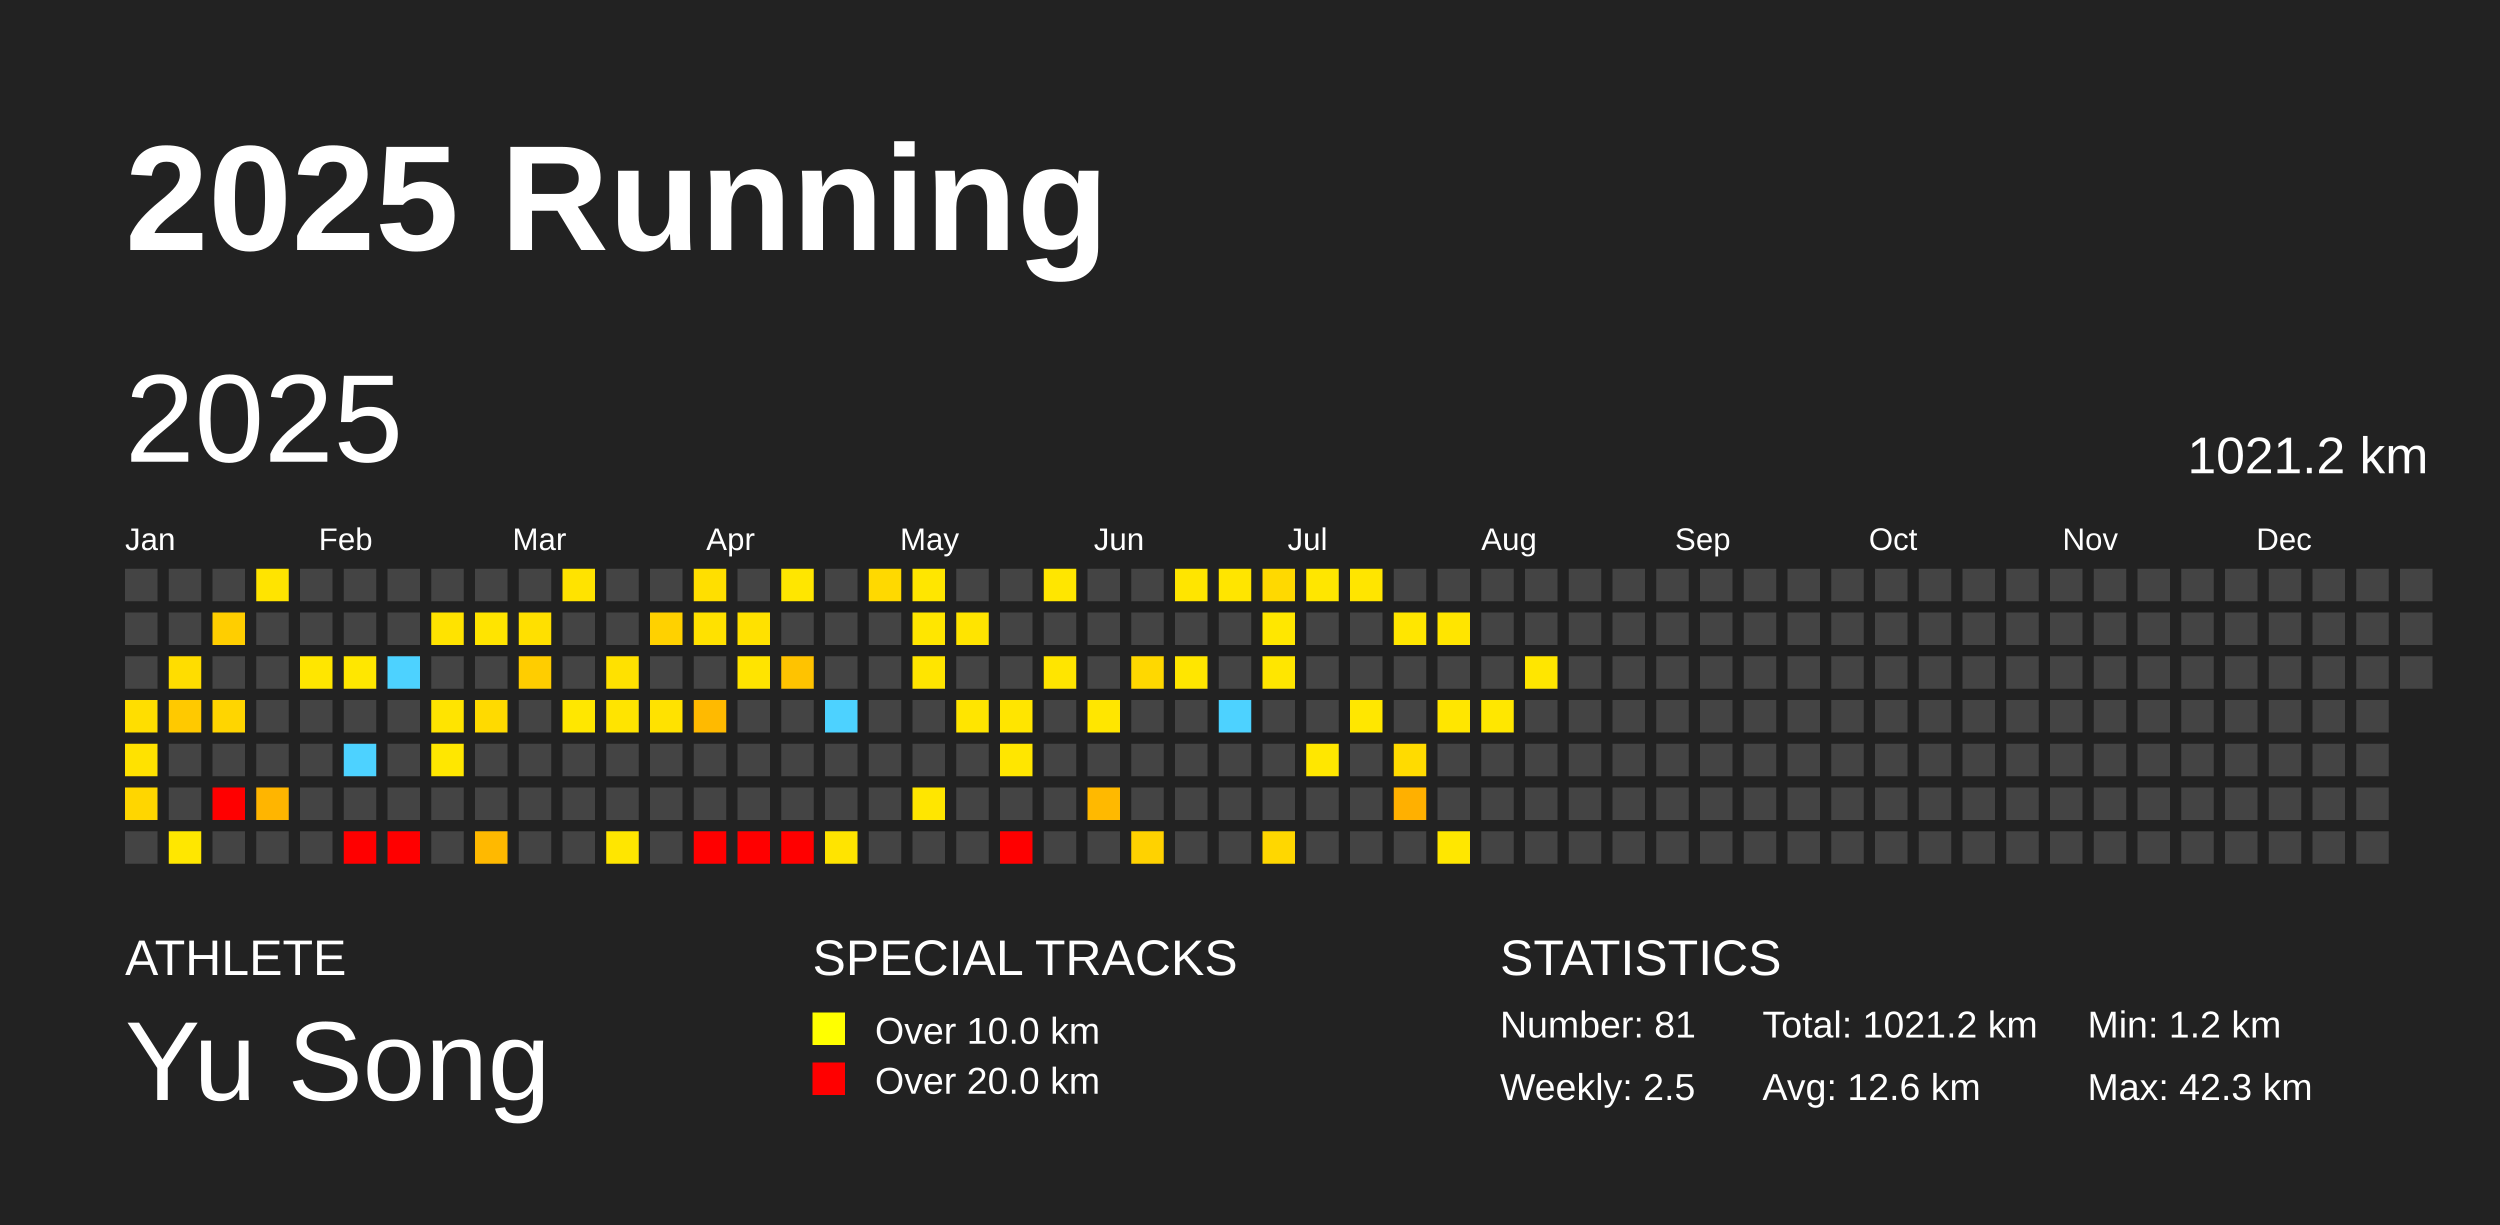
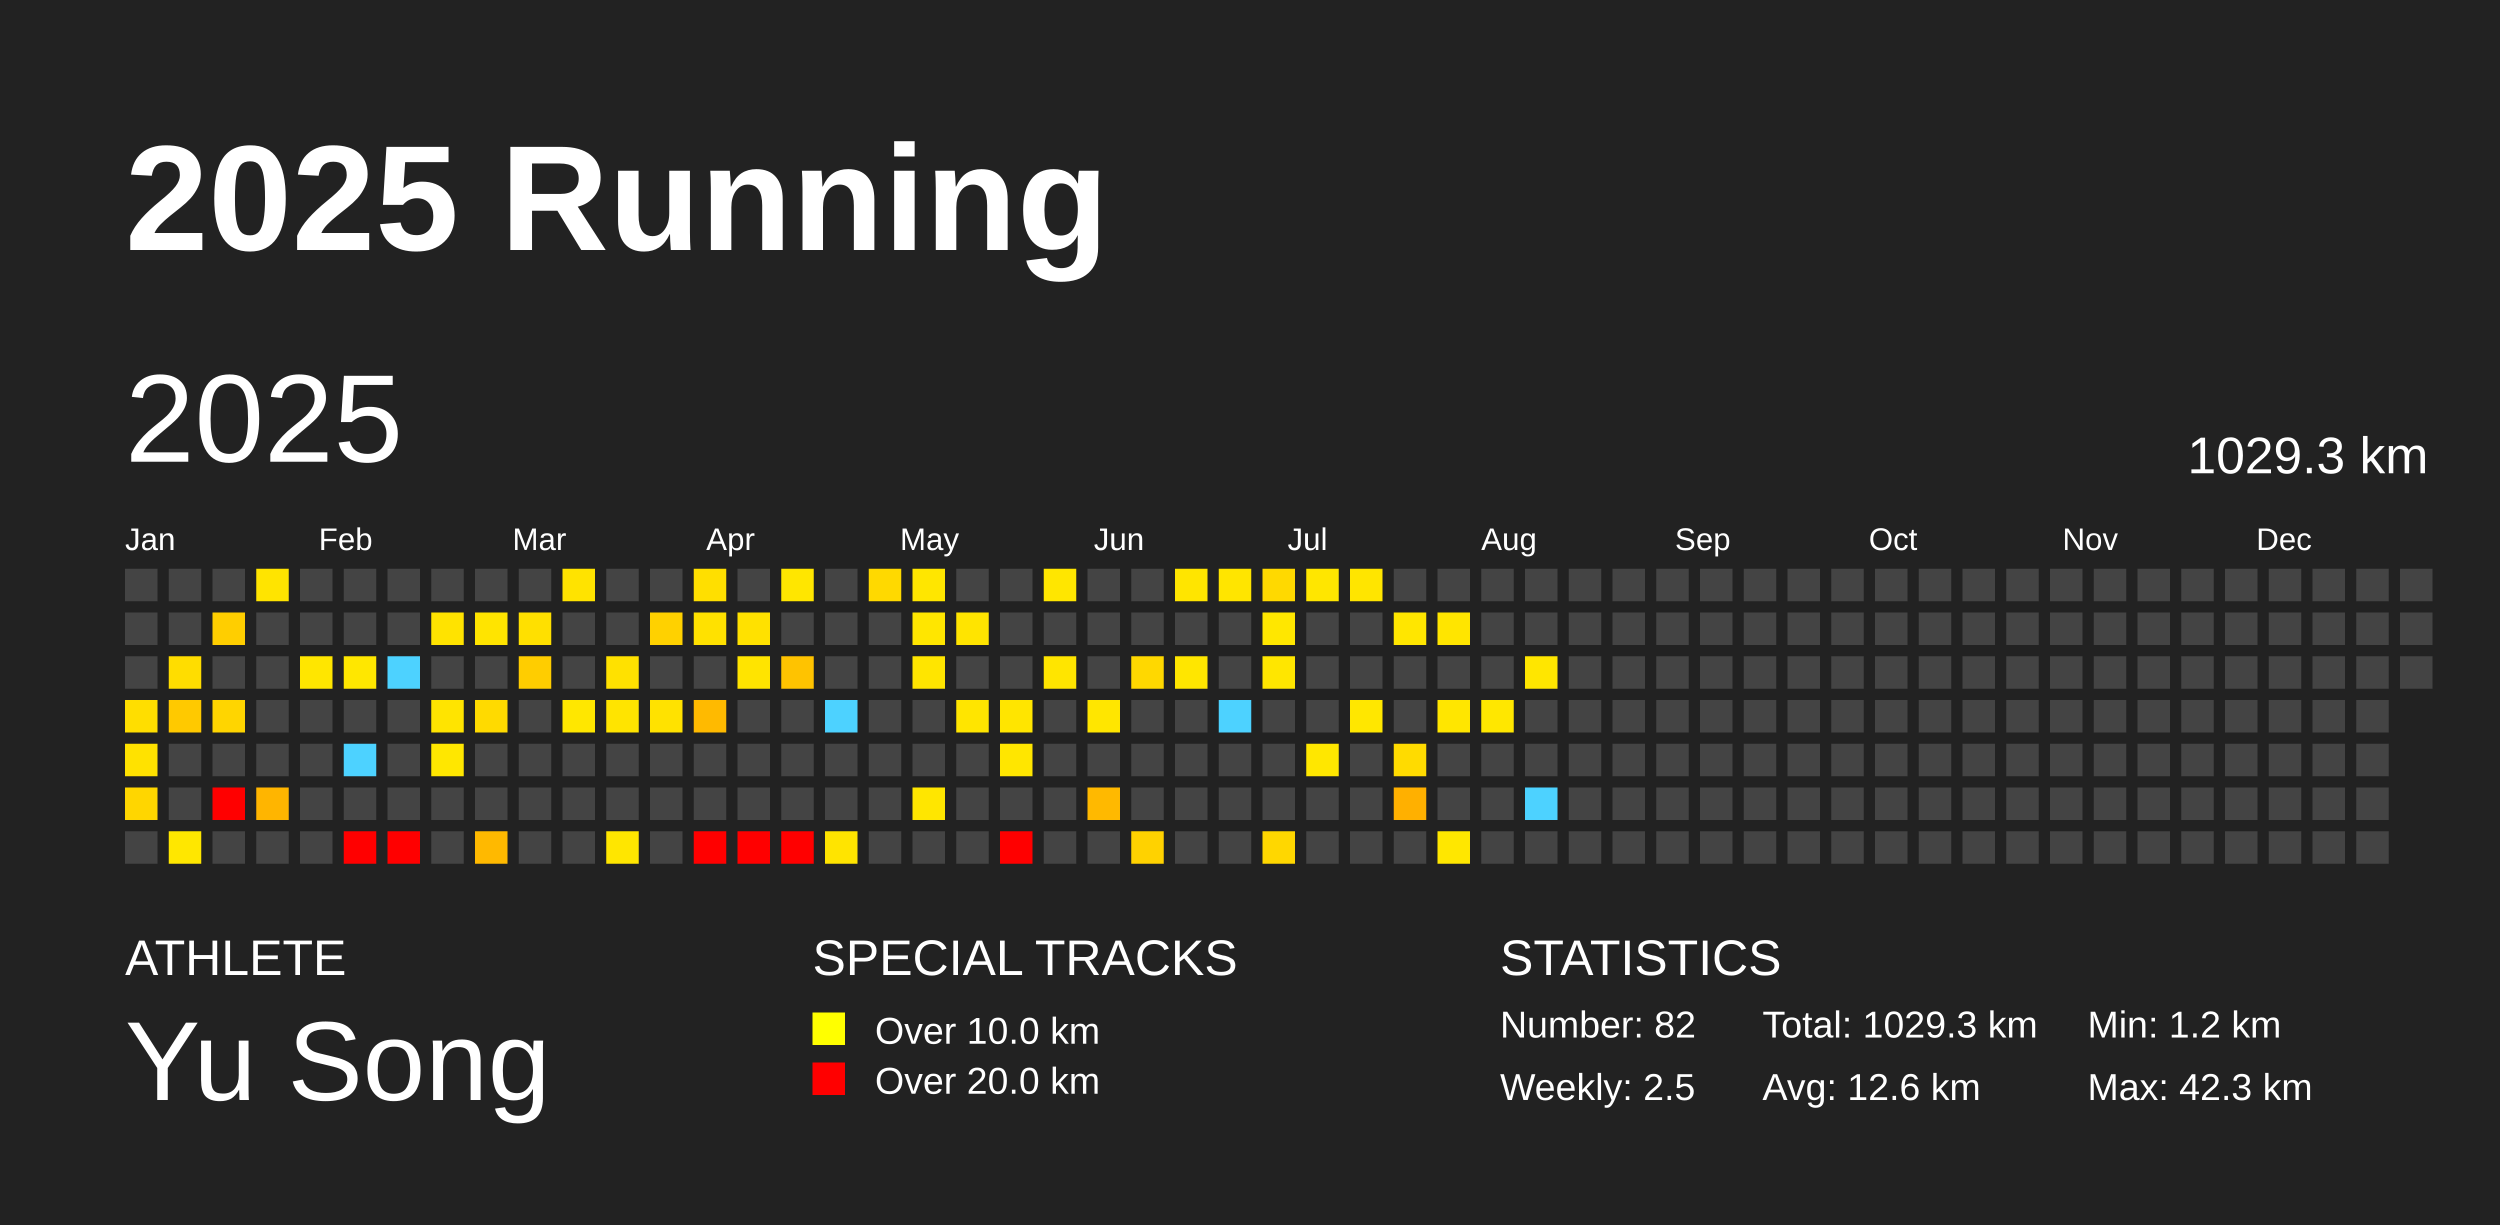
<svg xmlns="http://www.w3.org/2000/svg" baseProfile="full" height="98mm" version="1.1" viewBox="0,0,200,98" width="200mm">
  <defs />
  <rect fill="#222222" height="98" width="200" x="0" y="0" />
  <text fill="#FFFFFF" style="font-size:12px; font-family:Arial; font-weight:bold;" x="10" y="20">2025 Running</text>
  <text fill="#FFFFFF" style="font-size:4px; font-family:Arial" x="10" y="78">ATHLETE</text>
  <text fill="#FFFFFF" style="font-size:9px; font-family:Arial" x="10" y="88">Yu Song</text>
  <text fill="#FFFFFF" style="font-size:4px; font-family:Arial" x="65" y="78">SPECIAL TRACKS</text>
  <rect fill="yellow" height="2.6" width="2.6" x="65" y="81" />
  <text fill="#FFFFFF" style="font-size:3px; font-family:Arial" x="70" y="83.5">Over 10.0 km</text>
  <rect fill="red" height="2.6" width="2.6" x="65" y="85" />
  <text fill="#FFFFFF" style="font-size:3px; font-family:Arial" x="70" y="87.5">Over 20.0 km</text>
  <text fill="#FFFFFF" style="font-size:4px; font-family:Arial" x="120" y="78">STATISTICS</text>
-   <text fill="#FFFFFF" style="font-size:3px; font-family:Arial" x="120" y="83">Number: 81</text>
+   <text fill="#FFFFFF" style="font-size:3px; font-family:Arial" x="120" y="83">Number: 82</text>
  <text fill="#FFFFFF" style="font-size:3px; font-family:Arial" x="120" y="88">Weekly: 2.5</text>
-   <text fill="#FFFFFF" style="font-size:3px; font-family:Arial" x="141" y="83">Total: 1021.2 km</text>
+   <text fill="#FFFFFF" style="font-size:3px; font-family:Arial" x="141" y="83">Total: 1029.3 km</text>
  <text fill="#FFFFFF" style="font-size:3px; font-family:Arial" x="141" y="88">Avg: 12.6 km</text>
  <text fill="#FFFFFF" style="font-size:3px; font-family:Arial" x="167" y="83">Min: 1.2 km</text>
  <text fill="#FFFFFF" style="font-size:3px; font-family:Arial" x="167" y="88">Max: 42.3 km</text>
  <text dominant-baseline="hanging" fill="#FFFFFF" style="font-size:10.0px; font-family:Arial;" x="10" y="30">2025</text>
-   <text dominant-baseline="hanging" fill="#FFFFFF" style="font-size:4.125px; font-family:Arial;" x="175" y="35">1021.2 km</text>
+   <text dominant-baseline="hanging" fill="#FFFFFF" style="font-size:4.125px; font-family:Arial;" x="175" y="35">1029.3 km</text>
  <text fill="#FFFFFF" style="font-size:2.5px; font-family:Arial" x="10.0" y="44">Jan</text>
  <text fill="#FFFFFF" style="font-size:2.5px; font-family:Arial" x="25.5" y="44">Feb</text>
  <text fill="#FFFFFF" style="font-size:2.5px; font-family:Arial" x="41.0" y="44">Mar</text>
  <text fill="#FFFFFF" style="font-size:2.5px; font-family:Arial" x="56.5" y="44">Apr</text>
  <text fill="#FFFFFF" style="font-size:2.5px; font-family:Arial" x="72.0" y="44">May</text>
  <text fill="#FFFFFF" style="font-size:2.5px; font-family:Arial" x="87.5" y="44">Jun</text>
  <text fill="#FFFFFF" style="font-size:2.5px; font-family:Arial" x="103.0" y="44">Jul</text>
  <text fill="#FFFFFF" style="font-size:2.5px; font-family:Arial" x="118.5" y="44">Aug</text>
  <text fill="#FFFFFF" style="font-size:2.5px; font-family:Arial" x="134.0" y="44">Sep</text>
  <text fill="#FFFFFF" style="font-size:2.5px; font-family:Arial" x="149.5" y="44">Oct</text>
  <text fill="#FFFFFF" style="font-size:2.5px; font-family:Arial" x="165.0" y="44">Nov</text>
  <text fill="#FFFFFF" style="font-size:2.5px; font-family:Arial" x="180.5" y="44">Dec</text>
  <rect fill="#444444" height="2.6" width="2.6" x="10.0" y="45.5" />
  <rect fill="#444444" height="2.6" width="2.6" x="10.0" y="49.0" />
  <rect fill="#444444" height="2.6" width="2.6" x="10.0" y="52.5" />
  <rect fill="#ffde00" height="2.6" width="2.6" x="10.0" y="56.0" />
  <rect fill="#ffe200" height="2.6" width="2.6" x="10.0" y="59.5" />
  <rect fill="#ffd600" height="2.6" width="2.6" x="10.0" y="63.0" />
  <rect fill="#444444" height="2.6" width="2.6" x="10.0" y="66.5" />
  <rect fill="#444444" height="2.6" width="2.6" x="13.5" y="45.5" />
  <rect fill="#444444" height="2.6" width="2.6" x="13.5" y="49.0" />
  <rect fill="#ffdd00" height="2.6" width="2.6" x="13.5" y="52.5" />
  <rect fill="#ffc900" height="2.6" width="2.6" x="13.5" y="56.0" />
  <rect fill="#444444" height="2.6" width="2.6" x="13.5" y="59.5" />
  <rect fill="#444444" height="2.6" width="2.6" x="13.5" y="63.0" />
  <rect fill="#ffe700" height="2.6" width="2.6" x="13.5" y="66.5" />
  <rect fill="#444444" height="2.6" width="2.6" x="17.0" y="45.5" />
  <rect fill="#ffce00" height="2.6" width="2.6" x="17.0" y="49.0" />
  <rect fill="#444444" height="2.6" width="2.6" x="17.0" y="52.5" />
  <rect fill="#ffd500" height="2.6" width="2.6" x="17.0" y="56.0" />
  <rect fill="#444444" height="2.6" width="2.6" x="17.0" y="59.5" />
  <rect fill="red" height="2.6" width="2.6" x="17.0" y="63.0" />
  <rect fill="#444444" height="2.6" width="2.6" x="17.0" y="66.5" />
  <rect fill="#ffe400" height="2.6" width="2.6" x="20.5" y="45.5" />
  <rect fill="#444444" height="2.6" width="2.6" x="20.5" y="49.0" />
  <rect fill="#444444" height="2.6" width="2.6" x="20.5" y="52.5" />
  <rect fill="#444444" height="2.6" width="2.6" x="20.5" y="56.0" />
  <rect fill="#444444" height="2.6" width="2.6" x="20.5" y="59.5" />
  <rect fill="#ffb500" height="2.6" width="2.6" x="20.5" y="63.0" />
  <rect fill="#444444" height="2.6" width="2.6" x="20.5" y="66.5" />
  <rect fill="#444444" height="2.6" width="2.6" x="24.0" y="45.5" />
  <rect fill="#444444" height="2.6" width="2.6" x="24.0" y="49.0" />
  <rect fill="#ffe600" height="2.6" width="2.6" x="24.0" y="52.5" />
  <rect fill="#444444" height="2.6" width="2.6" x="24.0" y="56.0" />
  <rect fill="#444444" height="2.6" width="2.6" x="24.0" y="59.5" />
  <rect fill="#444444" height="2.6" width="2.6" x="24.0" y="63.0" />
  <rect fill="#444444" height="2.6" width="2.6" x="24.0" y="66.5" />
  <rect fill="#444444" height="2.6" width="2.6" x="27.5" y="45.5" />
  <rect fill="#444444" height="2.6" width="2.6" x="27.5" y="49.0" />
  <rect fill="#ffe700" height="2.6" width="2.6" x="27.5" y="52.5" />
  <rect fill="#444444" height="2.6" width="2.6" x="27.5" y="56.0" />
  <rect fill="#4dd2ff" height="2.6" width="2.6" x="27.5" y="59.5" />
  <rect fill="#444444" height="2.6" width="2.6" x="27.5" y="63.0" />
  <rect fill="red" height="2.6" width="2.6" x="27.5" y="66.5" />
  <rect fill="#444444" height="2.6" width="2.6" x="31.0" y="45.5" />
  <rect fill="#444444" height="2.6" width="2.6" x="31.0" y="49.0" />
  <rect fill="#4dd2ff" height="2.6" width="2.6" x="31.0" y="52.5" />
  <rect fill="#444444" height="2.6" width="2.6" x="31.0" y="56.0" />
  <rect fill="#444444" height="2.6" width="2.6" x="31.0" y="59.5" />
  <rect fill="#444444" height="2.6" width="2.6" x="31.0" y="63.0" />
  <rect fill="red" height="2.6" width="2.6" x="31.0" y="66.5" />
  <rect fill="#444444" height="2.6" width="2.6" x="34.5" y="45.5" />
  <rect fill="#ffe300" height="2.6" width="2.6" x="34.5" y="49.0" />
  <rect fill="#444444" height="2.6" width="2.6" x="34.5" y="52.5" />
  <rect fill="#ffe400" height="2.6" width="2.6" x="34.5" y="56.0" />
  <rect fill="#ffe700" height="2.6" width="2.6" x="34.5" y="59.5" />
  <rect fill="#444444" height="2.6" width="2.6" x="34.5" y="63.0" />
  <rect fill="#444444" height="2.6" width="2.6" x="34.5" y="66.5" />
  <rect fill="#444444" height="2.6" width="2.6" x="38.0" y="45.5" />
  <rect fill="#ffe400" height="2.6" width="2.6" x="38.0" y="49.0" />
  <rect fill="#444444" height="2.6" width="2.6" x="38.0" y="52.5" />
  <rect fill="#ffda00" height="2.6" width="2.6" x="38.0" y="56.0" />
  <rect fill="#444444" height="2.6" width="2.6" x="38.0" y="59.5" />
  <rect fill="#444444" height="2.6" width="2.6" x="38.0" y="63.0" />
  <rect fill="#ffb900" height="2.6" width="2.6" x="38.0" y="66.5" />
  <rect fill="#444444" height="2.6" width="2.6" x="41.5" y="45.5" />
  <rect fill="#ffe000" height="2.6" width="2.6" x="41.5" y="49.0" />
  <rect fill="#ffcd00" height="2.6" width="2.6" x="41.5" y="52.5" />
  <rect fill="#444444" height="2.6" width="2.6" x="41.5" y="56.0" />
  <rect fill="#444444" height="2.6" width="2.6" x="41.5" y="59.5" />
  <rect fill="#444444" height="2.6" width="2.6" x="41.5" y="63.0" />
  <rect fill="#444444" height="2.6" width="2.6" x="41.5" y="66.5" />
  <rect fill="#ffe300" height="2.6" width="2.6" x="45.0" y="45.5" />
  <rect fill="#444444" height="2.6" width="2.6" x="45.0" y="49.0" />
  <rect fill="#444444" height="2.6" width="2.6" x="45.0" y="52.5" />
  <rect fill="#ffe700" height="2.6" width="2.6" x="45.0" y="56.0" />
  <rect fill="#444444" height="2.6" width="2.6" x="45.0" y="59.5" />
  <rect fill="#444444" height="2.6" width="2.6" x="45.0" y="63.0" />
  <rect fill="#444444" height="2.6" width="2.6" x="45.0" y="66.5" />
  <rect fill="#444444" height="2.6" width="2.6" x="48.5" y="45.5" />
  <rect fill="#444444" height="2.6" width="2.6" x="48.5" y="49.0" />
  <rect fill="#ffe100" height="2.6" width="2.6" x="48.5" y="52.5" />
  <rect fill="#ffe400" height="2.6" width="2.6" x="48.5" y="56.0" />
  <rect fill="#444444" height="2.6" width="2.6" x="48.5" y="59.5" />
  <rect fill="#444444" height="2.6" width="2.6" x="48.5" y="63.0" />
  <rect fill="#ffe600" height="2.6" width="2.6" x="48.5" y="66.5" />
  <rect fill="#444444" height="2.6" width="2.6" x="52.0" y="45.5" />
  <rect fill="#ffd100" height="2.6" width="2.6" x="52.0" y="49.0" />
  <rect fill="#444444" height="2.6" width="2.6" x="52.0" y="52.5" />
  <rect fill="#ffe200" height="2.6" width="2.6" x="52.0" y="56.0" />
  <rect fill="#444444" height="2.6" width="2.6" x="52.0" y="59.5" />
  <rect fill="#444444" height="2.6" width="2.6" x="52.0" y="63.0" />
  <rect fill="#444444" height="2.6" width="2.6" x="52.0" y="66.5" />
  <rect fill="#ffdf00" height="2.6" width="2.6" x="55.5" y="45.5" />
  <rect fill="#ffe100" height="2.6" width="2.6" x="55.5" y="49.0" />
  <rect fill="#444444" height="2.6" width="2.6" x="55.5" y="52.5" />
  <rect fill="#ffba00" height="2.6" width="2.6" x="55.5" y="56.0" />
  <rect fill="#444444" height="2.6" width="2.6" x="55.5" y="59.5" />
  <rect fill="#444444" height="2.6" width="2.6" x="55.5" y="63.0" />
  <rect fill="red" height="2.6" width="2.6" x="55.5" y="66.5" />
  <rect fill="#444444" height="2.6" width="2.6" x="59.0" y="45.5" />
  <rect fill="#ffe100" height="2.6" width="2.6" x="59.0" y="49.0" />
  <rect fill="#ffe400" height="2.6" width="2.6" x="59.0" y="52.5" />
  <rect fill="#444444" height="2.6" width="2.6" x="59.0" y="56.0" />
  <rect fill="#444444" height="2.6" width="2.6" x="59.0" y="59.5" />
  <rect fill="#444444" height="2.6" width="2.6" x="59.0" y="63.0" />
  <rect fill="red" height="2.6" width="2.6" x="59.0" y="66.5" />
  <rect fill="#ffe600" height="2.6" width="2.6" x="62.5" y="45.5" />
  <rect fill="#444444" height="2.6" width="2.6" x="62.5" y="49.0" />
  <rect fill="#ffc300" height="2.6" width="2.6" x="62.5" y="52.5" />
  <rect fill="#444444" height="2.6" width="2.6" x="62.5" y="56.0" />
  <rect fill="#444444" height="2.6" width="2.6" x="62.5" y="59.5" />
  <rect fill="#444444" height="2.6" width="2.6" x="62.5" y="63.0" />
  <rect fill="red" height="2.6" width="2.6" x="62.5" y="66.5" />
  <rect fill="#444444" height="2.6" width="2.6" x="66.0" y="45.5" />
  <rect fill="#444444" height="2.6" width="2.6" x="66.0" y="49.0" />
  <rect fill="#444444" height="2.6" width="2.6" x="66.0" y="52.5" />
  <rect fill="#4dd2ff" height="2.6" width="2.6" x="66.0" y="56.0" />
  <rect fill="#444444" height="2.6" width="2.6" x="66.0" y="59.5" />
  <rect fill="#444444" height="2.6" width="2.6" x="66.0" y="63.0" />
  <rect fill="#ffe400" height="2.6" width="2.6" x="66.0" y="66.5" />
  <rect fill="#ffd900" height="2.6" width="2.6" x="69.5" y="45.5" />
  <rect fill="#444444" height="2.6" width="2.6" x="69.5" y="49.0" />
  <rect fill="#444444" height="2.6" width="2.6" x="69.5" y="52.5" />
  <rect fill="#444444" height="2.6" width="2.6" x="69.5" y="56.0" />
  <rect fill="#444444" height="2.6" width="2.6" x="69.5" y="59.5" />
  <rect fill="#444444" height="2.6" width="2.6" x="69.5" y="63.0" />
  <rect fill="#444444" height="2.6" width="2.6" x="69.5" y="66.5" />
  <rect fill="#ffe600" height="2.6" width="2.6" x="73.0" y="45.5" />
  <rect fill="#ffe600" height="2.6" width="2.6" x="73.0" y="49.0" />
  <rect fill="#ffe500" height="2.6" width="2.6" x="73.0" y="52.5" />
  <rect fill="#444444" height="2.6" width="2.6" x="73.0" y="56.0" />
  <rect fill="#444444" height="2.6" width="2.6" x="73.0" y="59.5" />
  <rect fill="#ffe600" height="2.6" width="2.6" x="73.0" y="63.0" />
  <rect fill="#444444" height="2.6" width="2.6" x="73.0" y="66.5" />
  <rect fill="#444444" height="2.6" width="2.6" x="76.5" y="45.5" />
  <rect fill="#ffe400" height="2.6" width="2.6" x="76.5" y="49.0" />
  <rect fill="#444444" height="2.6" width="2.6" x="76.5" y="52.5" />
  <rect fill="#ffe500" height="2.6" width="2.6" x="76.5" y="56.0" />
  <rect fill="#444444" height="2.6" width="2.6" x="76.5" y="59.5" />
  <rect fill="#444444" height="2.6" width="2.6" x="76.5" y="63.0" />
  <rect fill="#444444" height="2.6" width="2.6" x="76.5" y="66.5" />
  <rect fill="#444444" height="2.6" width="2.6" x="80.0" y="45.5" />
  <rect fill="#444444" height="2.6" width="2.6" x="80.0" y="49.0" />
  <rect fill="#444444" height="2.6" width="2.6" x="80.0" y="52.5" />
  <rect fill="#ffe500" height="2.6" width="2.6" x="80.0" y="56.0" />
  <rect fill="#ffe600" height="2.6" width="2.6" x="80.0" y="59.5" />
  <rect fill="#444444" height="2.6" width="2.6" x="80.0" y="63.0" />
  <rect fill="red" height="2.6" width="2.6" x="80.0" y="66.5" />
  <rect fill="#ffe600" height="2.6" width="2.6" x="83.5" y="45.5" />
  <rect fill="#444444" height="2.6" width="2.6" x="83.5" y="49.0" />
  <rect fill="#ffe500" height="2.6" width="2.6" x="83.5" y="52.5" />
  <rect fill="#444444" height="2.6" width="2.6" x="83.5" y="56.0" />
  <rect fill="#444444" height="2.6" width="2.6" x="83.5" y="59.5" />
  <rect fill="#444444" height="2.6" width="2.6" x="83.5" y="63.0" />
  <rect fill="#444444" height="2.6" width="2.6" x="83.5" y="66.5" />
  <rect fill="#444444" height="2.6" width="2.6" x="87.0" y="45.5" />
  <rect fill="#444444" height="2.6" width="2.6" x="87.0" y="49.0" />
  <rect fill="#444444" height="2.6" width="2.6" x="87.0" y="52.5" />
  <rect fill="#ffe600" height="2.6" width="2.6" x="87.0" y="56.0" />
  <rect fill="#444444" height="2.6" width="2.6" x="87.0" y="59.5" />
  <rect fill="#ffb900" height="2.6" width="2.6" x="87.0" y="63.0" />
  <rect fill="#444444" height="2.6" width="2.6" x="87.0" y="66.5" />
  <rect fill="#444444" height="2.6" width="2.6" x="90.5" y="45.5" />
  <rect fill="#444444" height="2.6" width="2.6" x="90.5" y="49.0" />
  <rect fill="#ffd800" height="2.6" width="2.6" x="90.5" y="52.5" />
  <rect fill="#444444" height="2.6" width="2.6" x="90.5" y="56.0" />
  <rect fill="#444444" height="2.6" width="2.6" x="90.5" y="59.5" />
  <rect fill="#444444" height="2.6" width="2.6" x="90.5" y="63.0" />
  <rect fill="#ffd200" height="2.6" width="2.6" x="90.5" y="66.5" />
  <rect fill="#ffe500" height="2.6" width="2.6" x="94.0" y="45.5" />
  <rect fill="#444444" height="2.6" width="2.6" x="94.0" y="49.0" />
  <rect fill="#ffe600" height="2.6" width="2.6" x="94.0" y="52.5" />
  <rect fill="#444444" height="2.6" width="2.6" x="94.0" y="56.0" />
  <rect fill="#444444" height="2.6" width="2.6" x="94.0" y="59.5" />
  <rect fill="#444444" height="2.6" width="2.6" x="94.0" y="63.0" />
  <rect fill="#444444" height="2.6" width="2.6" x="94.0" y="66.5" />
  <rect fill="#ffe500" height="2.6" width="2.6" x="97.5" y="45.5" />
  <rect fill="#444444" height="2.6" width="2.6" x="97.5" y="49.0" />
  <rect fill="#444444" height="2.6" width="2.6" x="97.5" y="52.5" />
  <rect fill="#4dd2ff" height="2.6" width="2.6" x="97.5" y="56.0" />
  <rect fill="#444444" height="2.6" width="2.6" x="97.5" y="59.5" />
  <rect fill="#444444" height="2.6" width="2.6" x="97.5" y="63.0" />
  <rect fill="#444444" height="2.6" width="2.6" x="97.5" y="66.5" />
  <rect fill="#ffd900" height="2.6" width="2.6" x="101.0" y="45.5" />
  <rect fill="#ffe700" height="2.6" width="2.6" x="101.0" y="49.0" />
  <rect fill="#ffe600" height="2.6" width="2.6" x="101.0" y="52.5" />
  <rect fill="#444444" height="2.6" width="2.6" x="101.0" y="56.0" />
  <rect fill="#444444" height="2.6" width="2.6" x="101.0" y="59.5" />
  <rect fill="#444444" height="2.6" width="2.6" x="101.0" y="63.0" />
  <rect fill="#ffd700" height="2.6" width="2.6" x="101.0" y="66.5" />
  <rect fill="#ffe600" height="2.6" width="2.6" x="104.5" y="45.5" />
  <rect fill="#444444" height="2.6" width="2.6" x="104.5" y="49.0" />
  <rect fill="#444444" height="2.6" width="2.6" x="104.5" y="52.5" />
  <rect fill="#444444" height="2.6" width="2.6" x="104.5" y="56.0" />
  <rect fill="#ffe700" height="2.6" width="2.6" x="104.5" y="59.5" />
  <rect fill="#444444" height="2.6" width="2.6" x="104.5" y="63.0" />
  <rect fill="#444444" height="2.6" width="2.6" x="104.5" y="66.5" />
  <rect fill="#ffe500" height="2.6" width="2.6" x="108.0" y="45.5" />
  <rect fill="#444444" height="2.6" width="2.6" x="108.0" y="49.0" />
  <rect fill="#444444" height="2.6" width="2.6" x="108.0" y="52.5" />
  <rect fill="#ffe700" height="2.6" width="2.6" x="108.0" y="56.0" />
  <rect fill="#444444" height="2.6" width="2.6" x="108.0" y="59.5" />
  <rect fill="#444444" height="2.6" width="2.6" x="108.0" y="63.0" />
  <rect fill="#444444" height="2.6" width="2.6" x="108.0" y="66.5" />
  <rect fill="#444444" height="2.6" width="2.6" x="111.5" y="45.5" />
  <rect fill="#ffe600" height="2.6" width="2.6" x="111.5" y="49.0" />
  <rect fill="#444444" height="2.6" width="2.6" x="111.5" y="52.5" />
  <rect fill="#444444" height="2.6" width="2.6" x="111.5" y="56.0" />
  <rect fill="#ffdb00" height="2.6" width="2.6" x="111.5" y="59.5" />
  <rect fill="#ffb000" height="2.6" width="2.6" x="111.5" y="63.0" />
  <rect fill="#444444" height="2.6" width="2.6" x="111.5" y="66.5" />
  <rect fill="#444444" height="2.6" width="2.6" x="115.0" y="45.5" />
  <rect fill="#ffe500" height="2.6" width="2.6" x="115.0" y="49.0" />
  <rect fill="#444444" height="2.6" width="2.6" x="115.0" y="52.5" />
  <rect fill="#ffe600" height="2.6" width="2.6" x="115.0" y="56.0" />
  <rect fill="#444444" height="2.6" width="2.6" x="115.0" y="59.5" />
  <rect fill="#444444" height="2.6" width="2.6" x="115.0" y="63.0" />
  <rect fill="#ffe700" height="2.6" width="2.6" x="115.0" y="66.5" />
  <rect fill="#444444" height="2.6" width="2.6" x="118.5" y="45.5" />
  <rect fill="#444444" height="2.6" width="2.6" x="118.5" y="49.0" />
  <rect fill="#444444" height="2.6" width="2.6" x="118.5" y="52.5" />
  <rect fill="#ffe700" height="2.6" width="2.6" x="118.5" y="56.0" />
  <rect fill="#444444" height="2.6" width="2.6" x="118.5" y="59.5" />
  <rect fill="#444444" height="2.6" width="2.6" x="118.5" y="63.0" />
  <rect fill="#444444" height="2.6" width="2.6" x="118.5" y="66.5" />
  <rect fill="#444444" height="2.6" width="2.6" x="122.0" y="45.5" />
  <rect fill="#444444" height="2.6" width="2.6" x="122.0" y="49.0" />
  <rect fill="#ffe600" height="2.6" width="2.6" x="122.0" y="52.5" />
  <rect fill="#444444" height="2.6" width="2.6" x="122.0" y="56.0" />
  <rect fill="#444444" height="2.6" width="2.6" x="122.0" y="59.5" />
-   <rect fill="#444444" height="2.6" width="2.6" x="122.0" y="63.0" />
+   <rect fill="#4dd2ff" height="2.6" width="2.6" x="122.0" y="63.0" />
  <rect fill="#444444" height="2.6" width="2.6" x="122.0" y="66.5" />
  <rect fill="#444444" height="2.6" width="2.6" x="125.5" y="45.5" />
  <rect fill="#444444" height="2.6" width="2.6" x="125.5" y="49.0" />
  <rect fill="#444444" height="2.6" width="2.6" x="125.5" y="52.5" />
  <rect fill="#444444" height="2.6" width="2.6" x="125.5" y="56.0" />
  <rect fill="#444444" height="2.6" width="2.6" x="125.5" y="59.5" />
  <rect fill="#444444" height="2.6" width="2.6" x="125.5" y="63.0" />
  <rect fill="#444444" height="2.6" width="2.6" x="125.5" y="66.5" />
  <rect fill="#444444" height="2.6" width="2.6" x="129.0" y="45.5" />
  <rect fill="#444444" height="2.6" width="2.6" x="129.0" y="49.0" />
  <rect fill="#444444" height="2.6" width="2.6" x="129.0" y="52.5" />
  <rect fill="#444444" height="2.6" width="2.6" x="129.0" y="56.0" />
  <rect fill="#444444" height="2.6" width="2.6" x="129.0" y="59.5" />
  <rect fill="#444444" height="2.6" width="2.6" x="129.0" y="63.0" />
  <rect fill="#444444" height="2.6" width="2.6" x="129.0" y="66.5" />
  <rect fill="#444444" height="2.6" width="2.6" x="132.5" y="45.5" />
  <rect fill="#444444" height="2.6" width="2.6" x="132.5" y="49.0" />
  <rect fill="#444444" height="2.6" width="2.6" x="132.5" y="52.5" />
  <rect fill="#444444" height="2.6" width="2.6" x="132.5" y="56.0" />
  <rect fill="#444444" height="2.6" width="2.6" x="132.5" y="59.5" />
  <rect fill="#444444" height="2.6" width="2.6" x="132.5" y="63.0" />
  <rect fill="#444444" height="2.6" width="2.6" x="132.5" y="66.5" />
  <rect fill="#444444" height="2.6" width="2.6" x="136.0" y="45.5" />
  <rect fill="#444444" height="2.6" width="2.6" x="136.0" y="49.0" />
  <rect fill="#444444" height="2.6" width="2.6" x="136.0" y="52.5" />
  <rect fill="#444444" height="2.6" width="2.6" x="136.0" y="56.0" />
  <rect fill="#444444" height="2.6" width="2.6" x="136.0" y="59.5" />
  <rect fill="#444444" height="2.6" width="2.6" x="136.0" y="63.0" />
  <rect fill="#444444" height="2.6" width="2.6" x="136.0" y="66.5" />
  <rect fill="#444444" height="2.6" width="2.6" x="139.5" y="45.5" />
  <rect fill="#444444" height="2.6" width="2.6" x="139.5" y="49.0" />
  <rect fill="#444444" height="2.6" width="2.6" x="139.5" y="52.5" />
  <rect fill="#444444" height="2.6" width="2.6" x="139.5" y="56.0" />
  <rect fill="#444444" height="2.6" width="2.6" x="139.5" y="59.5" />
  <rect fill="#444444" height="2.6" width="2.6" x="139.5" y="63.0" />
  <rect fill="#444444" height="2.6" width="2.6" x="139.5" y="66.5" />
  <rect fill="#444444" height="2.6" width="2.6" x="143.0" y="45.5" />
  <rect fill="#444444" height="2.6" width="2.6" x="143.0" y="49.0" />
  <rect fill="#444444" height="2.6" width="2.6" x="143.0" y="52.5" />
  <rect fill="#444444" height="2.6" width="2.6" x="143.0" y="56.0" />
  <rect fill="#444444" height="2.6" width="2.6" x="143.0" y="59.5" />
  <rect fill="#444444" height="2.6" width="2.6" x="143.0" y="63.0" />
  <rect fill="#444444" height="2.6" width="2.6" x="143.0" y="66.5" />
  <rect fill="#444444" height="2.6" width="2.6" x="146.5" y="45.5" />
  <rect fill="#444444" height="2.6" width="2.6" x="146.5" y="49.0" />
  <rect fill="#444444" height="2.6" width="2.6" x="146.5" y="52.5" />
  <rect fill="#444444" height="2.6" width="2.6" x="146.5" y="56.0" />
  <rect fill="#444444" height="2.6" width="2.6" x="146.5" y="59.5" />
  <rect fill="#444444" height="2.6" width="2.6" x="146.5" y="63.0" />
  <rect fill="#444444" height="2.6" width="2.6" x="146.5" y="66.5" />
  <rect fill="#444444" height="2.6" width="2.6" x="150.0" y="45.5" />
  <rect fill="#444444" height="2.6" width="2.6" x="150.0" y="49.0" />
  <rect fill="#444444" height="2.6" width="2.6" x="150.0" y="52.5" />
  <rect fill="#444444" height="2.6" width="2.6" x="150.0" y="56.0" />
  <rect fill="#444444" height="2.6" width="2.6" x="150.0" y="59.5" />
  <rect fill="#444444" height="2.6" width="2.6" x="150.0" y="63.0" />
  <rect fill="#444444" height="2.6" width="2.6" x="150.0" y="66.5" />
  <rect fill="#444444" height="2.6" width="2.6" x="153.5" y="45.5" />
  <rect fill="#444444" height="2.6" width="2.6" x="153.5" y="49.0" />
  <rect fill="#444444" height="2.6" width="2.6" x="153.5" y="52.5" />
  <rect fill="#444444" height="2.6" width="2.6" x="153.5" y="56.0" />
  <rect fill="#444444" height="2.6" width="2.6" x="153.5" y="59.5" />
  <rect fill="#444444" height="2.6" width="2.6" x="153.5" y="63.0" />
  <rect fill="#444444" height="2.6" width="2.6" x="153.5" y="66.5" />
  <rect fill="#444444" height="2.6" width="2.6" x="157.0" y="45.5" />
  <rect fill="#444444" height="2.6" width="2.6" x="157.0" y="49.0" />
  <rect fill="#444444" height="2.6" width="2.6" x="157.0" y="52.5" />
  <rect fill="#444444" height="2.6" width="2.6" x="157.0" y="56.0" />
  <rect fill="#444444" height="2.6" width="2.6" x="157.0" y="59.5" />
  <rect fill="#444444" height="2.6" width="2.6" x="157.0" y="63.0" />
  <rect fill="#444444" height="2.6" width="2.6" x="157.0" y="66.5" />
  <rect fill="#444444" height="2.6" width="2.6" x="160.5" y="45.5" />
  <rect fill="#444444" height="2.6" width="2.6" x="160.5" y="49.0" />
  <rect fill="#444444" height="2.6" width="2.6" x="160.5" y="52.5" />
  <rect fill="#444444" height="2.6" width="2.6" x="160.5" y="56.0" />
  <rect fill="#444444" height="2.6" width="2.6" x="160.5" y="59.5" />
  <rect fill="#444444" height="2.6" width="2.6" x="160.5" y="63.0" />
  <rect fill="#444444" height="2.6" width="2.6" x="160.5" y="66.5" />
  <rect fill="#444444" height="2.6" width="2.6" x="164.0" y="45.5" />
  <rect fill="#444444" height="2.6" width="2.6" x="164.0" y="49.0" />
  <rect fill="#444444" height="2.6" width="2.6" x="164.0" y="52.5" />
  <rect fill="#444444" height="2.6" width="2.6" x="164.0" y="56.0" />
  <rect fill="#444444" height="2.6" width="2.6" x="164.0" y="59.5" />
  <rect fill="#444444" height="2.6" width="2.6" x="164.0" y="63.0" />
  <rect fill="#444444" height="2.6" width="2.6" x="164.0" y="66.5" />
  <rect fill="#444444" height="2.6" width="2.6" x="167.5" y="45.5" />
  <rect fill="#444444" height="2.6" width="2.6" x="167.5" y="49.0" />
  <rect fill="#444444" height="2.6" width="2.6" x="167.5" y="52.5" />
  <rect fill="#444444" height="2.6" width="2.6" x="167.5" y="56.0" />
  <rect fill="#444444" height="2.6" width="2.6" x="167.5" y="59.5" />
  <rect fill="#444444" height="2.6" width="2.6" x="167.5" y="63.0" />
  <rect fill="#444444" height="2.6" width="2.6" x="167.5" y="66.5" />
  <rect fill="#444444" height="2.6" width="2.6" x="171.0" y="45.5" />
  <rect fill="#444444" height="2.6" width="2.6" x="171.0" y="49.0" />
  <rect fill="#444444" height="2.6" width="2.6" x="171.0" y="52.5" />
  <rect fill="#444444" height="2.6" width="2.6" x="171.0" y="56.0" />
  <rect fill="#444444" height="2.6" width="2.6" x="171.0" y="59.5" />
  <rect fill="#444444" height="2.6" width="2.6" x="171.0" y="63.0" />
  <rect fill="#444444" height="2.6" width="2.6" x="171.0" y="66.5" />
  <rect fill="#444444" height="2.6" width="2.6" x="174.5" y="45.5" />
  <rect fill="#444444" height="2.6" width="2.6" x="174.5" y="49.0" />
  <rect fill="#444444" height="2.6" width="2.6" x="174.5" y="52.5" />
  <rect fill="#444444" height="2.6" width="2.6" x="174.5" y="56.0" />
  <rect fill="#444444" height="2.6" width="2.6" x="174.5" y="59.5" />
  <rect fill="#444444" height="2.6" width="2.6" x="174.5" y="63.0" />
  <rect fill="#444444" height="2.6" width="2.6" x="174.5" y="66.5" />
  <rect fill="#444444" height="2.6" width="2.6" x="178.0" y="45.5" />
  <rect fill="#444444" height="2.6" width="2.6" x="178.0" y="49.0" />
  <rect fill="#444444" height="2.6" width="2.6" x="178.0" y="52.5" />
  <rect fill="#444444" height="2.6" width="2.6" x="178.0" y="56.0" />
  <rect fill="#444444" height="2.6" width="2.6" x="178.0" y="59.5" />
  <rect fill="#444444" height="2.6" width="2.6" x="178.0" y="63.0" />
  <rect fill="#444444" height="2.6" width="2.6" x="178.0" y="66.5" />
  <rect fill="#444444" height="2.6" width="2.6" x="181.5" y="45.5" />
  <rect fill="#444444" height="2.6" width="2.6" x="181.5" y="49.0" />
  <rect fill="#444444" height="2.6" width="2.6" x="181.5" y="52.5" />
  <rect fill="#444444" height="2.6" width="2.6" x="181.5" y="56.0" />
  <rect fill="#444444" height="2.6" width="2.6" x="181.5" y="59.5" />
  <rect fill="#444444" height="2.6" width="2.6" x="181.5" y="63.0" />
  <rect fill="#444444" height="2.6" width="2.6" x="181.5" y="66.5" />
  <rect fill="#444444" height="2.6" width="2.6" x="185.0" y="45.5" />
  <rect fill="#444444" height="2.6" width="2.6" x="185.0" y="49.0" />
  <rect fill="#444444" height="2.6" width="2.6" x="185.0" y="52.5" />
  <rect fill="#444444" height="2.6" width="2.6" x="185.0" y="56.0" />
  <rect fill="#444444" height="2.6" width="2.6" x="185.0" y="59.5" />
  <rect fill="#444444" height="2.6" width="2.6" x="185.0" y="63.0" />
  <rect fill="#444444" height="2.6" width="2.6" x="185.0" y="66.5" />
  <rect fill="#444444" height="2.6" width="2.6" x="188.5" y="45.5" />
  <rect fill="#444444" height="2.6" width="2.6" x="188.5" y="49.0" />
  <rect fill="#444444" height="2.6" width="2.6" x="188.5" y="52.5" />
  <rect fill="#444444" height="2.6" width="2.6" x="188.5" y="56.0" />
  <rect fill="#444444" height="2.6" width="2.6" x="188.5" y="59.5" />
  <rect fill="#444444" height="2.6" width="2.6" x="188.5" y="63.0" />
  <rect fill="#444444" height="2.6" width="2.6" x="188.5" y="66.5" />
  <rect fill="#444444" height="2.6" width="2.6" x="192.0" y="45.5" />
  <rect fill="#444444" height="2.6" width="2.6" x="192.0" y="49.0" />
  <rect fill="#444444" height="2.6" width="2.6" x="192.0" y="52.5" />
</svg>
